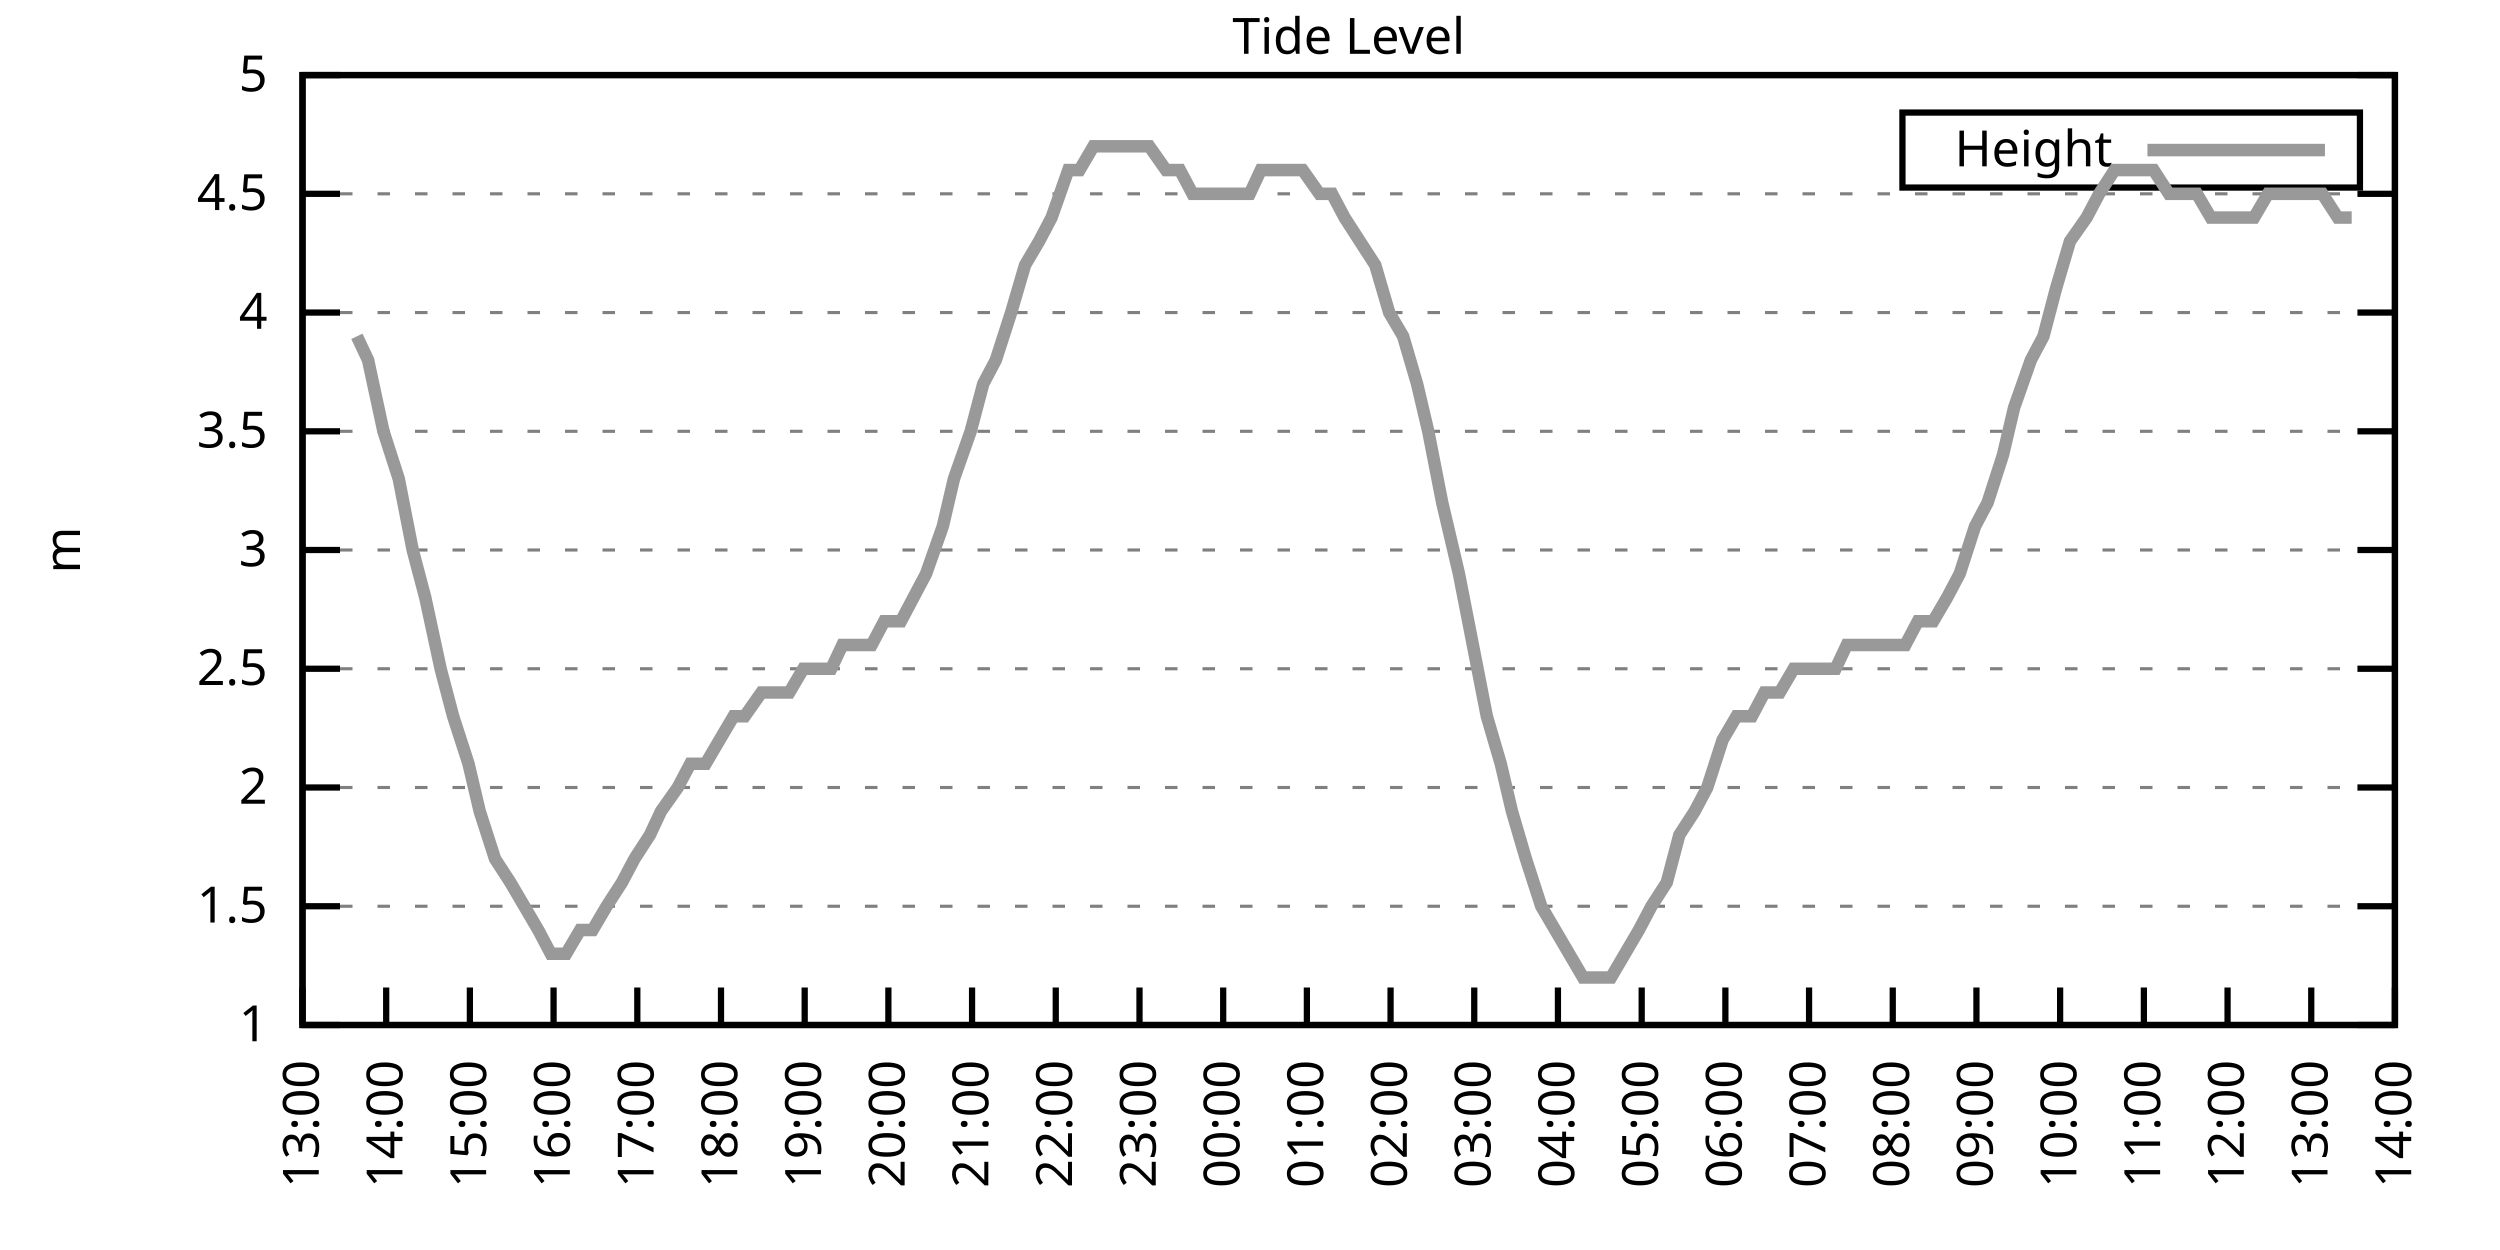
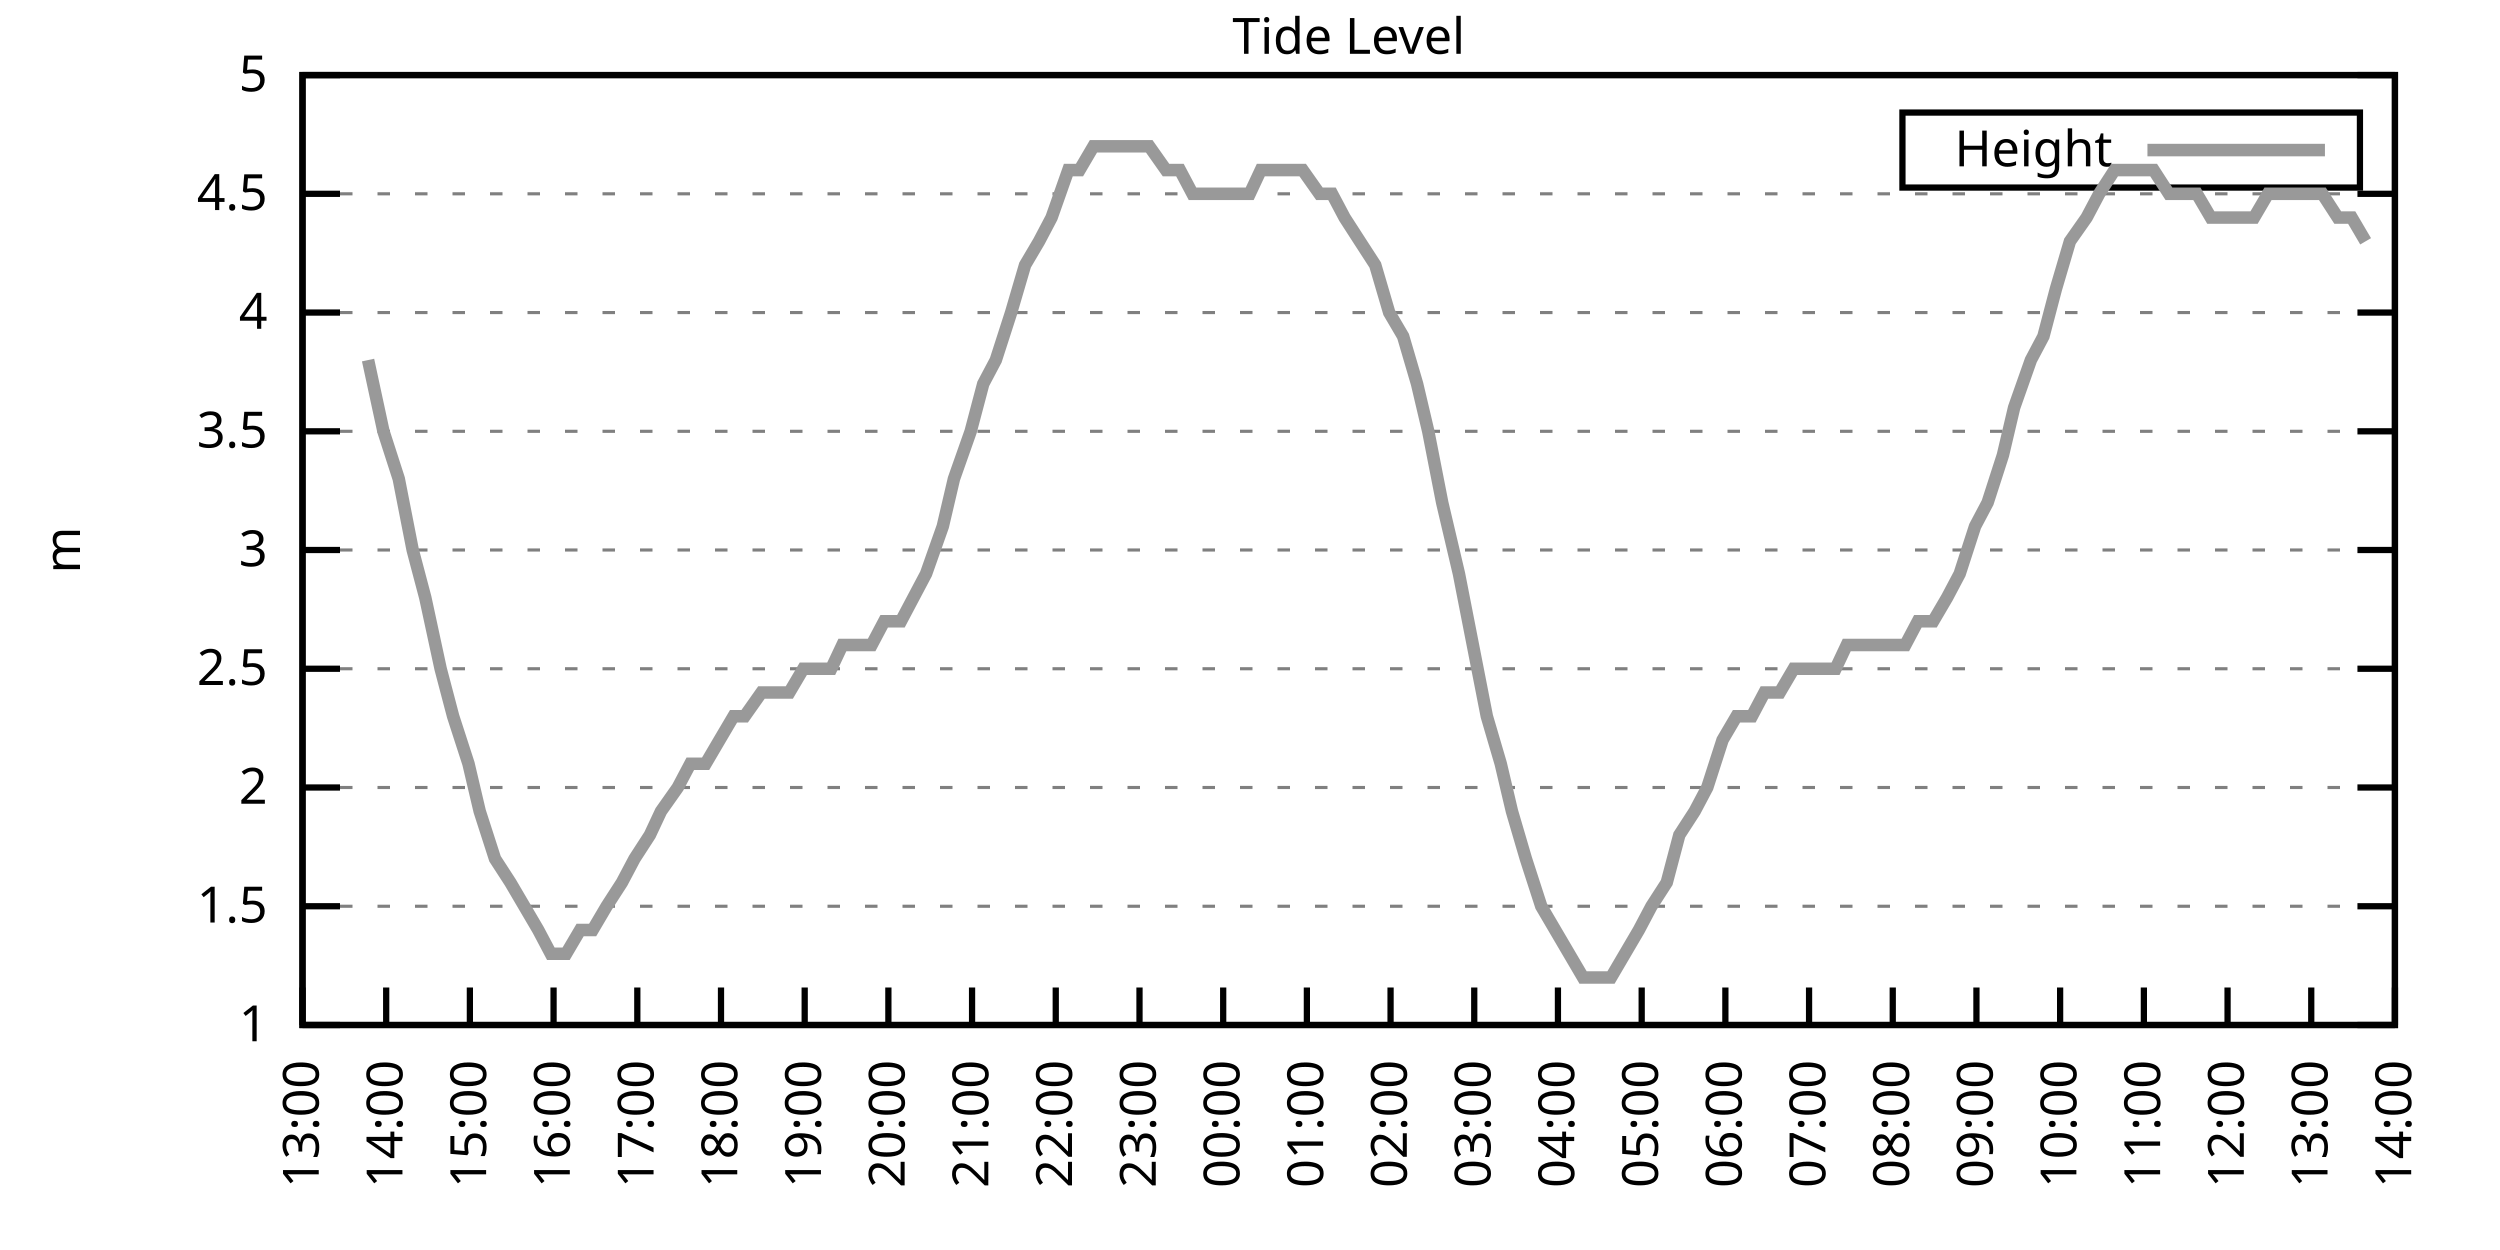
<svg xmlns="http://www.w3.org/2000/svg" xmlns:xlink="http://www.w3.org/1999/xlink" width="400" height="200" viewBox="0 0 400 200">
  <g id="gnuplot_canvas">
    <rect x="0" y="0" width="400" height="200" fill="none" />
    <defs>
      <circle id="gpDot" r="0.5" stroke-width="0.5" stroke="currentColor" />
      <path id="gpPt0" stroke-width="0.333" stroke="currentColor" d="M-1,0 h2 M0,-1 v2" />
      <path id="gpPt1" stroke-width="0.333" stroke="currentColor" d="M-1,-1 L1,1 M1,-1 L-1,1" />
      <path id="gpPt2" stroke-width="0.333" stroke="currentColor" d="M-1,0 L1,0 M0,-1 L0,1 M-1,-1 L1,1 M-1,1 L1,-1" />
      <rect id="gpPt3" stroke-width="0.333" stroke="currentColor" x="-1" y="-1" width="2" height="2" />
      <rect id="gpPt4" stroke-width="0.333" stroke="currentColor" fill="currentColor" x="-1" y="-1" width="2" height="2" />
      <circle id="gpPt5" stroke-width="0.333" stroke="currentColor" cx="0" cy="0" r="1" />
      <use xlink:href="#gpPt5" id="gpPt6" fill="currentColor" stroke="none" />
      <path id="gpPt7" stroke-width="0.333" stroke="currentColor" d="M0,-1.33 L-1.33,0.67 L1.33,0.67 z" />
      <use xlink:href="#gpPt7" id="gpPt8" fill="currentColor" stroke="none" />
      <use xlink:href="#gpPt7" id="gpPt9" stroke="currentColor" transform="rotate(180)" />
      <use xlink:href="#gpPt9" id="gpPt10" fill="currentColor" stroke="none" />
      <use xlink:href="#gpPt3" id="gpPt11" stroke="currentColor" transform="rotate(45)" />
      <use xlink:href="#gpPt11" id="gpPt12" fill="currentColor" stroke="none" />
      <path id="gpPt13" stroke-width="0.333" stroke="currentColor" d="M0,1.330 L1.265,0.411 L0.782,-1.067 L-0.782,-1.076 L-1.265,0.411 z" />
      <use xlink:href="#gpPt13" id="gpPt14" fill="currentColor" stroke="none" />
      <filter id="textbox" filterUnits="objectBoundingBox" x="0" y="0" height="1" width="1">
        <feFlood flood-color="white" flood-opacity="1" result="bgnd" />
        <feComposite in="SourceGraphic" in2="bgnd" operator="atop" />
      </filter>
      <filter id="greybox" filterUnits="objectBoundingBox" x="0" y="0" height="1" width="1">
        <feFlood flood-color="lightgrey" flood-opacity="1" result="grey" />
        <feComposite in="SourceGraphic" in2="grey" operator="atop" />
      </filter>
    </defs>
    <g fill="none" color="white" stroke="currentColor" stroke-width="1.00" stroke-linecap="butt" stroke-linejoin="miter">
</g>
    <g fill="none" color="black" stroke="currentColor" stroke-width="1.00" stroke-linecap="butt" stroke-linejoin="miter">
      <g stroke="none" shape-rendering="crispEdges">
        <polygon fill="rgb(255, 255, 255)" points="48.40,164.00 383.18,164.00 383.18,12.02 48.40,12.02 " />
      </g>
    </g>
    <g fill="none" color="black" stroke="currentColor" stroke-width="1.00" stroke-linecap="butt" stroke-linejoin="miter">
</g>
    <g fill="none" color="black" stroke="black" stroke-width="0.50" stroke-linecap="butt" stroke-linejoin="miter">
</g>
    <g fill="none" color="gray" stroke="currentColor" stroke-width="0.50" stroke-linecap="butt" stroke-linejoin="miter">
      <path stroke="gray" stroke-dasharray="2,4" class="gridline" d="M48.40,164.00 L383.19,164.00  " />
    </g>
    <g fill="none" color="gray" stroke="gray" stroke-width="1.00" stroke-linecap="butt" stroke-linejoin="miter">
</g>
    <g fill="none" color="black" stroke="currentColor" stroke-width="1.00" stroke-linecap="butt" stroke-linejoin="miter">
      <path stroke="black" d="M48.40,164.00 L54.40,164.00 M383.19,164.00 L377.19,164.00  " />
      <g transform="translate(42.80,166.60)" stroke="none" fill="black" font-family="Sans" font-size="8.00" text-anchor="end">
        <text>
          <tspan font-family="Sans"> 1</tspan>
        </text>
      </g>
    </g>
    <g fill="none" color="black" stroke="currentColor" stroke-width="1.00" stroke-linecap="butt" stroke-linejoin="miter">
</g>
    <g fill="none" color="black" stroke="black" stroke-width="0.50" stroke-linecap="butt" stroke-linejoin="miter">
</g>
    <g fill="none" color="gray" stroke="currentColor" stroke-width="0.50" stroke-linecap="butt" stroke-linejoin="miter">
      <path stroke="gray" stroke-dasharray="2,4" class="gridline" d="M48.40,145.00 L383.19,145.00  " />
    </g>
    <g fill="none" color="gray" stroke="gray" stroke-width="1.00" stroke-linecap="butt" stroke-linejoin="miter">
</g>
    <g fill="none" color="black" stroke="currentColor" stroke-width="1.00" stroke-linecap="butt" stroke-linejoin="miter">
      <path stroke="black" d="M48.40,145.00 L54.40,145.00 M383.19,145.00 L377.19,145.00  " />
      <g transform="translate(42.80,147.60)" stroke="none" fill="black" font-family="Sans" font-size="8.00" text-anchor="end">
        <text>
          <tspan font-family="Sans"> 1.5</tspan>
        </text>
      </g>
    </g>
    <g fill="none" color="black" stroke="currentColor" stroke-width="1.00" stroke-linecap="butt" stroke-linejoin="miter">
</g>
    <g fill="none" color="black" stroke="black" stroke-width="0.50" stroke-linecap="butt" stroke-linejoin="miter">
</g>
    <g fill="none" color="gray" stroke="currentColor" stroke-width="0.50" stroke-linecap="butt" stroke-linejoin="miter">
      <path stroke="gray" stroke-dasharray="2,4" class="gridline" d="M48.40,126.00 L383.19,126.00  " />
    </g>
    <g fill="none" color="gray" stroke="gray" stroke-width="1.00" stroke-linecap="butt" stroke-linejoin="miter">
</g>
    <g fill="none" color="black" stroke="currentColor" stroke-width="1.00" stroke-linecap="butt" stroke-linejoin="miter">
      <path stroke="black" d="M48.40,126.00 L54.40,126.00 M383.19,126.00 L377.19,126.00  " />
      <g transform="translate(42.80,128.60)" stroke="none" fill="black" font-family="Sans" font-size="8.00" text-anchor="end">
        <text>
          <tspan font-family="Sans"> 2</tspan>
        </text>
      </g>
    </g>
    <g fill="none" color="black" stroke="currentColor" stroke-width="1.00" stroke-linecap="butt" stroke-linejoin="miter">
</g>
    <g fill="none" color="black" stroke="black" stroke-width="0.50" stroke-linecap="butt" stroke-linejoin="miter">
</g>
    <g fill="none" color="gray" stroke="currentColor" stroke-width="0.50" stroke-linecap="butt" stroke-linejoin="miter">
      <path stroke="gray" stroke-dasharray="2,4" class="gridline" d="M48.40,107.00 L383.19,107.00  " />
    </g>
    <g fill="none" color="gray" stroke="gray" stroke-width="1.00" stroke-linecap="butt" stroke-linejoin="miter">
</g>
    <g fill="none" color="black" stroke="currentColor" stroke-width="1.00" stroke-linecap="butt" stroke-linejoin="miter">
      <path stroke="black" d="M48.40,107.00 L54.40,107.00 M383.19,107.00 L377.19,107.00  " />
      <g transform="translate(42.80,109.60)" stroke="none" fill="black" font-family="Sans" font-size="8.00" text-anchor="end">
        <text>
          <tspan font-family="Sans"> 2.5</tspan>
        </text>
      </g>
    </g>
    <g fill="none" color="black" stroke="currentColor" stroke-width="1.00" stroke-linecap="butt" stroke-linejoin="miter">
</g>
    <g fill="none" color="black" stroke="black" stroke-width="0.50" stroke-linecap="butt" stroke-linejoin="miter">
</g>
    <g fill="none" color="gray" stroke="currentColor" stroke-width="0.50" stroke-linecap="butt" stroke-linejoin="miter">
      <path stroke="gray" stroke-dasharray="2,4" class="gridline" d="M48.40,88.00 L383.19,88.00  " />
    </g>
    <g fill="none" color="gray" stroke="gray" stroke-width="1.00" stroke-linecap="butt" stroke-linejoin="miter">
</g>
    <g fill="none" color="black" stroke="currentColor" stroke-width="1.00" stroke-linecap="butt" stroke-linejoin="miter">
      <path stroke="black" d="M48.40,88.00 L54.40,88.00 M383.19,88.00 L377.19,88.00  " />
      <g transform="translate(42.80,90.60)" stroke="none" fill="black" font-family="Sans" font-size="8.00" text-anchor="end">
        <text>
          <tspan font-family="Sans"> 3</tspan>
        </text>
      </g>
    </g>
    <g fill="none" color="black" stroke="currentColor" stroke-width="1.00" stroke-linecap="butt" stroke-linejoin="miter">
</g>
    <g fill="none" color="black" stroke="black" stroke-width="0.50" stroke-linecap="butt" stroke-linejoin="miter">
</g>
    <g fill="none" color="gray" stroke="currentColor" stroke-width="0.50" stroke-linecap="butt" stroke-linejoin="miter">
      <path stroke="gray" stroke-dasharray="2,4" class="gridline" d="M48.40,69.01 L383.19,69.01  " />
    </g>
    <g fill="none" color="gray" stroke="gray" stroke-width="1.00" stroke-linecap="butt" stroke-linejoin="miter">
</g>
    <g fill="none" color="black" stroke="currentColor" stroke-width="1.00" stroke-linecap="butt" stroke-linejoin="miter">
      <path stroke="black" d="M48.40,69.01 L54.40,69.01 M383.19,69.01 L377.19,69.01  " />
      <g transform="translate(42.80,71.61)" stroke="none" fill="black" font-family="Sans" font-size="8.00" text-anchor="end">
        <text>
          <tspan font-family="Sans"> 3.5</tspan>
        </text>
      </g>
    </g>
    <g fill="none" color="black" stroke="currentColor" stroke-width="1.00" stroke-linecap="butt" stroke-linejoin="miter">
</g>
    <g fill="none" color="black" stroke="black" stroke-width="0.50" stroke-linecap="butt" stroke-linejoin="miter">
</g>
    <g fill="none" color="gray" stroke="currentColor" stroke-width="0.50" stroke-linecap="butt" stroke-linejoin="miter">
      <path stroke="gray" stroke-dasharray="2,4" class="gridline" d="M48.40,50.01 L383.19,50.01  " />
    </g>
    <g fill="none" color="gray" stroke="gray" stroke-width="1.00" stroke-linecap="butt" stroke-linejoin="miter">
</g>
    <g fill="none" color="black" stroke="currentColor" stroke-width="1.00" stroke-linecap="butt" stroke-linejoin="miter">
      <path stroke="black" d="M48.40,50.01 L54.40,50.01 M383.19,50.01 L377.19,50.01  " />
      <g transform="translate(42.80,52.61)" stroke="none" fill="black" font-family="Sans" font-size="8.00" text-anchor="end">
        <text>
          <tspan font-family="Sans"> 4</tspan>
        </text>
      </g>
    </g>
    <g fill="none" color="black" stroke="currentColor" stroke-width="1.00" stroke-linecap="butt" stroke-linejoin="miter">
</g>
    <g fill="none" color="black" stroke="black" stroke-width="0.50" stroke-linecap="butt" stroke-linejoin="miter">
</g>
    <g fill="none" color="gray" stroke="currentColor" stroke-width="0.50" stroke-linecap="butt" stroke-linejoin="miter">
      <path stroke="gray" stroke-dasharray="2,4" class="gridline" d="M48.40,31.01 L383.19,31.01  " />
    </g>
    <g fill="none" color="gray" stroke="gray" stroke-width="1.00" stroke-linecap="butt" stroke-linejoin="miter">
</g>
    <g fill="none" color="black" stroke="currentColor" stroke-width="1.00" stroke-linecap="butt" stroke-linejoin="miter">
      <path stroke="black" d="M48.40,31.01 L54.40,31.01 M383.19,31.01 L377.19,31.01  " />
      <g transform="translate(42.80,33.61)" stroke="none" fill="black" font-family="Sans" font-size="8.00" text-anchor="end">
        <text>
          <tspan font-family="Sans"> 4.5</tspan>
        </text>
      </g>
    </g>
    <g fill="none" color="black" stroke="currentColor" stroke-width="1.00" stroke-linecap="butt" stroke-linejoin="miter">
</g>
    <g fill="none" color="black" stroke="black" stroke-width="0.50" stroke-linecap="butt" stroke-linejoin="miter">
</g>
    <g fill="none" color="gray" stroke="currentColor" stroke-width="0.50" stroke-linecap="butt" stroke-linejoin="miter">
      <path stroke="gray" stroke-dasharray="2,4" class="gridline" d="M48.40,12.01 L383.19,12.01  " />
    </g>
    <g fill="none" color="gray" stroke="gray" stroke-width="1.00" stroke-linecap="butt" stroke-linejoin="miter">
</g>
    <g fill="none" color="black" stroke="currentColor" stroke-width="1.00" stroke-linecap="butt" stroke-linejoin="miter">
      <path stroke="black" d="M48.40,12.01 L54.40,12.01 M383.19,12.01 L377.19,12.01  " />
      <g transform="translate(42.80,14.61)" stroke="none" fill="black" font-family="Sans" font-size="8.00" text-anchor="end">
        <text>
          <tspan font-family="Sans"> 5</tspan>
        </text>
      </g>
    </g>
    <g fill="none" color="black" stroke="currentColor" stroke-width="1.00" stroke-linecap="butt" stroke-linejoin="miter">
      <path stroke="black" d="M48.40,164.00 L48.40,158.00  " />
      <g transform="translate(51.00,169.60) rotate(270.00)" stroke="none" fill="black" font-family="Sans" font-size="8.00" text-anchor="end">
        <text>
          <tspan font-family="Sans">13:00</tspan>
        </text>
      </g>
    </g>
    <g fill="none" color="black" stroke="currentColor" stroke-width="1.00" stroke-linecap="butt" stroke-linejoin="miter">
      <path stroke="black" d="M61.79,164.00 L61.79,158.00  " />
      <g transform="translate(64.39,169.60) rotate(270.00)" stroke="none" fill="black" font-family="Sans" font-size="8.00" text-anchor="end">
        <text>
          <tspan font-family="Sans">14:00</tspan>
        </text>
      </g>
    </g>
    <g fill="none" color="black" stroke="currentColor" stroke-width="1.00" stroke-linecap="butt" stroke-linejoin="miter">
      <path stroke="black" d="M75.18,164.00 L75.18,158.00  " />
      <g transform="translate(77.78,169.60) rotate(270.00)" stroke="none" fill="black" font-family="Sans" font-size="8.00" text-anchor="end">
        <text>
          <tspan font-family="Sans">15:00</tspan>
        </text>
      </g>
    </g>
    <g fill="none" color="black" stroke="currentColor" stroke-width="1.00" stroke-linecap="butt" stroke-linejoin="miter">
      <path stroke="black" d="M88.57,164.00 L88.57,158.00  " />
      <g transform="translate(91.17,169.60) rotate(270.00)" stroke="none" fill="black" font-family="Sans" font-size="8.00" text-anchor="end">
        <text>
          <tspan font-family="Sans">16:00</tspan>
        </text>
      </g>
    </g>
    <g fill="none" color="black" stroke="currentColor" stroke-width="1.00" stroke-linecap="butt" stroke-linejoin="miter">
      <path stroke="black" d="M101.97,164.00 L101.97,158.00  " />
      <g transform="translate(104.57,169.60) rotate(270.00)" stroke="none" fill="black" font-family="Sans" font-size="8.00" text-anchor="end">
        <text>
          <tspan font-family="Sans">17:00</tspan>
        </text>
      </g>
    </g>
    <g fill="none" color="black" stroke="currentColor" stroke-width="1.00" stroke-linecap="butt" stroke-linejoin="miter">
      <path stroke="black" d="M115.36,164.00 L115.36,158.00  " />
      <g transform="translate(117.96,169.60) rotate(270.00)" stroke="none" fill="black" font-family="Sans" font-size="8.00" text-anchor="end">
        <text>
          <tspan font-family="Sans">18:00</tspan>
        </text>
      </g>
    </g>
    <g fill="none" color="black" stroke="currentColor" stroke-width="1.00" stroke-linecap="butt" stroke-linejoin="miter">
      <path stroke="black" d="M128.75,164.00 L128.75,158.00  " />
      <g transform="translate(131.35,169.60) rotate(270.00)" stroke="none" fill="black" font-family="Sans" font-size="8.00" text-anchor="end">
        <text>
          <tspan font-family="Sans">19:00</tspan>
        </text>
      </g>
    </g>
    <g fill="none" color="black" stroke="currentColor" stroke-width="1.00" stroke-linecap="butt" stroke-linejoin="miter">
      <path stroke="black" d="M142.14,164.00 L142.14,158.00  " />
      <g transform="translate(144.74,169.60) rotate(270.00)" stroke="none" fill="black" font-family="Sans" font-size="8.00" text-anchor="end">
        <text>
          <tspan font-family="Sans">20:00</tspan>
        </text>
      </g>
    </g>
    <g fill="none" color="black" stroke="currentColor" stroke-width="1.00" stroke-linecap="butt" stroke-linejoin="miter">
      <path stroke="black" d="M155.53,164.00 L155.53,158.00  " />
      <g transform="translate(158.13,169.60) rotate(270.00)" stroke="none" fill="black" font-family="Sans" font-size="8.00" text-anchor="end">
        <text>
          <tspan font-family="Sans">21:00</tspan>
        </text>
      </g>
    </g>
    <g fill="none" color="black" stroke="currentColor" stroke-width="1.00" stroke-linecap="butt" stroke-linejoin="miter">
      <path stroke="black" d="M168.92,164.00 L168.92,158.00  " />
      <g transform="translate(171.52,169.60) rotate(270.00)" stroke="none" fill="black" font-family="Sans" font-size="8.00" text-anchor="end">
        <text>
          <tspan font-family="Sans">22:00</tspan>
        </text>
      </g>
    </g>
    <g fill="none" color="black" stroke="currentColor" stroke-width="1.00" stroke-linecap="butt" stroke-linejoin="miter">
      <path stroke="black" d="M182.32,164.00 L182.32,158.00  " />
      <g transform="translate(184.92,169.60) rotate(270.00)" stroke="none" fill="black" font-family="Sans" font-size="8.00" text-anchor="end">
        <text>
          <tspan font-family="Sans">23:00</tspan>
        </text>
      </g>
    </g>
    <g fill="none" color="black" stroke="currentColor" stroke-width="1.00" stroke-linecap="butt" stroke-linejoin="miter">
      <path stroke="black" d="M195.71,164.00 L195.71,158.00  " />
      <g transform="translate(198.31,169.60) rotate(270.00)" stroke="none" fill="black" font-family="Sans" font-size="8.00" text-anchor="end">
        <text>
          <tspan font-family="Sans">00:00</tspan>
        </text>
      </g>
    </g>
    <g fill="none" color="black" stroke="currentColor" stroke-width="1.00" stroke-linecap="butt" stroke-linejoin="miter">
      <path stroke="black" d="M209.10,164.00 L209.10,158.00  " />
      <g transform="translate(211.70,169.60) rotate(270.00)" stroke="none" fill="black" font-family="Sans" font-size="8.00" text-anchor="end">
        <text>
          <tspan font-family="Sans">01:00</tspan>
        </text>
      </g>
    </g>
    <g fill="none" color="black" stroke="currentColor" stroke-width="1.00" stroke-linecap="butt" stroke-linejoin="miter">
      <path stroke="black" d="M222.49,164.00 L222.49,158.00  " />
      <g transform="translate(225.09,169.60) rotate(270.00)" stroke="none" fill="black" font-family="Sans" font-size="8.00" text-anchor="end">
        <text>
          <tspan font-family="Sans">02:00</tspan>
        </text>
      </g>
    </g>
    <g fill="none" color="black" stroke="currentColor" stroke-width="1.00" stroke-linecap="butt" stroke-linejoin="miter">
      <path stroke="black" d="M235.88,164.00 L235.88,158.00  " />
      <g transform="translate(238.48,169.60) rotate(270.00)" stroke="none" fill="black" font-family="Sans" font-size="8.00" text-anchor="end">
        <text>
          <tspan font-family="Sans">03:00</tspan>
        </text>
      </g>
    </g>
    <g fill="none" color="black" stroke="currentColor" stroke-width="1.00" stroke-linecap="butt" stroke-linejoin="miter">
      <path stroke="black" d="M249.27,164.00 L249.27,158.00  " />
      <g transform="translate(251.87,169.60) rotate(270.00)" stroke="none" fill="black" font-family="Sans" font-size="8.00" text-anchor="end">
        <text>
          <tspan font-family="Sans">04:00</tspan>
        </text>
      </g>
    </g>
    <g fill="none" color="black" stroke="currentColor" stroke-width="1.00" stroke-linecap="butt" stroke-linejoin="miter">
      <path stroke="black" d="M262.67,164.00 L262.67,158.00  " />
      <g transform="translate(265.27,169.60) rotate(270.00)" stroke="none" fill="black" font-family="Sans" font-size="8.00" text-anchor="end">
        <text>
          <tspan font-family="Sans">05:00</tspan>
        </text>
      </g>
    </g>
    <g fill="none" color="black" stroke="currentColor" stroke-width="1.00" stroke-linecap="butt" stroke-linejoin="miter">
      <path stroke="black" d="M276.06,164.00 L276.06,158.00  " />
      <g transform="translate(278.66,169.60) rotate(270.00)" stroke="none" fill="black" font-family="Sans" font-size="8.00" text-anchor="end">
        <text>
          <tspan font-family="Sans">06:00</tspan>
        </text>
      </g>
    </g>
    <g fill="none" color="black" stroke="currentColor" stroke-width="1.00" stroke-linecap="butt" stroke-linejoin="miter">
      <path stroke="black" d="M289.45,164.00 L289.45,158.00  " />
      <g transform="translate(292.05,169.60) rotate(270.00)" stroke="none" fill="black" font-family="Sans" font-size="8.00" text-anchor="end">
        <text>
          <tspan font-family="Sans">07:00</tspan>
        </text>
      </g>
    </g>
    <g fill="none" color="black" stroke="currentColor" stroke-width="1.00" stroke-linecap="butt" stroke-linejoin="miter">
      <path stroke="black" d="M302.84,164.00 L302.84,158.00  " />
      <g transform="translate(305.44,169.60) rotate(270.00)" stroke="none" fill="black" font-family="Sans" font-size="8.00" text-anchor="end">
        <text>
          <tspan font-family="Sans">08:00</tspan>
        </text>
      </g>
    </g>
    <g fill="none" color="black" stroke="currentColor" stroke-width="1.00" stroke-linecap="butt" stroke-linejoin="miter">
      <path stroke="black" d="M316.23,164.00 L316.23,158.00  " />
      <g transform="translate(318.83,169.60) rotate(270.00)" stroke="none" fill="black" font-family="Sans" font-size="8.00" text-anchor="end">
        <text>
          <tspan font-family="Sans">09:00</tspan>
        </text>
      </g>
    </g>
    <g fill="none" color="black" stroke="currentColor" stroke-width="1.00" stroke-linecap="butt" stroke-linejoin="miter">
      <path stroke="black" d="M329.62,164.00 L329.62,158.00  " />
      <g transform="translate(332.22,169.60) rotate(270.00)" stroke="none" fill="black" font-family="Sans" font-size="8.00" text-anchor="end">
        <text>
          <tspan font-family="Sans">10:00</tspan>
        </text>
      </g>
    </g>
    <g fill="none" color="black" stroke="currentColor" stroke-width="1.00" stroke-linecap="butt" stroke-linejoin="miter">
      <path stroke="black" d="M343.02,164.00 L343.02,158.00  " />
      <g transform="translate(345.62,169.60) rotate(270.00)" stroke="none" fill="black" font-family="Sans" font-size="8.00" text-anchor="end">
        <text>
          <tspan font-family="Sans">11:00</tspan>
        </text>
      </g>
    </g>
    <g fill="none" color="black" stroke="currentColor" stroke-width="1.00" stroke-linecap="butt" stroke-linejoin="miter">
      <path stroke="black" d="M356.41,164.00 L356.41,158.00  " />
      <g transform="translate(359.01,169.60) rotate(270.00)" stroke="none" fill="black" font-family="Sans" font-size="8.00" text-anchor="end">
        <text>
          <tspan font-family="Sans">12:00</tspan>
        </text>
      </g>
    </g>
    <g fill="none" color="black" stroke="currentColor" stroke-width="1.00" stroke-linecap="butt" stroke-linejoin="miter">
      <path stroke="black" d="M369.80,164.00 L369.80,158.00  " />
      <g transform="translate(372.40,169.60) rotate(270.00)" stroke="none" fill="black" font-family="Sans" font-size="8.00" text-anchor="end">
        <text>
          <tspan font-family="Sans">13:00</tspan>
        </text>
      </g>
    </g>
    <g fill="none" color="black" stroke="currentColor" stroke-width="1.00" stroke-linecap="butt" stroke-linejoin="miter">
      <path stroke="black" d="M383.19,164.00 L383.19,158.00  " />
      <g transform="translate(385.79,169.60) rotate(270.00)" stroke="none" fill="black" font-family="Sans" font-size="8.00" text-anchor="end">
        <text>
          <tspan font-family="Sans">14:00</tspan>
        </text>
      </g>
    </g>
    <g fill="none" color="black" stroke="currentColor" stroke-width="1.00" stroke-linecap="butt" stroke-linejoin="miter">
</g>
    <g fill="none" color="black" stroke="currentColor" stroke-width="1.00" stroke-linecap="butt" stroke-linejoin="miter">
      <path stroke="black" d="M48.40,12.01 L48.40,164.00 L383.19,164.00 L383.19,12.01 L48.40,12.01 Z  " />
    </g>
    <g fill="none" color="black" stroke="currentColor" stroke-width="1.00" stroke-linecap="butt" stroke-linejoin="miter">
</g>
    <g fill="none" color="black" stroke="currentColor" stroke-width="1.00" stroke-linecap="butt" stroke-linejoin="miter">
      <path stroke="black" d="M304.39,30.01 L304.39,18.01 L377.59,18.01 L377.59,30.01 L304.39,30.01 Z  " />
    </g>
    <g id="Tide_level_plot_1">
      <g fill="none" color="white" stroke="black" stroke-width="2.00" stroke-linecap="butt" stroke-linejoin="miter">
</g>
      <g fill="none" color="black" stroke="currentColor" stroke-width="2.00" stroke-linecap="butt" stroke-linejoin="miter">
        <g transform="translate(337.99,26.61)" stroke="none" fill="black" font-family="Sans" font-size="8.00" text-anchor="end">
          <text>
            <tspan font-family="Sans">Height</tspan>
          </text>
        </g>
      </g>
      <g fill="none" color="black" stroke="currentColor" stroke-width="2.00" stroke-linecap="butt" stroke-linejoin="miter">
-         <path stroke="rgb(153, 153, 153)" d="M343.59,24.01 L371.99,24.01 M57.10,53.81 L58.89,57.61 L61.35,69.01 L63.80,76.61 L66.03,88.00 L68.04,95.60   L70.50,107.00 L72.50,114.60 L74.96,122.20 L76.75,129.80 L79.20,137.40 L81.66,141.20 L83.89,145.00 L86.12,148.80   L88.13,152.60 L90.58,152.60 L92.82,148.80 L94.82,148.80 L97.06,145.00 L99.51,141.20 L101.52,137.40 L103.98,133.60   L105.76,129.80 L108.44,126.00 L110.45,122.20 L112.90,122.20 L115.13,118.40 L117.37,114.60 L119.15,114.60 L121.83,110.80   L123.84,110.80 L126.29,110.80 L128.53,107.00 L130.76,107.00 L132.99,107.00 L134.78,103.20 L137.45,103.20 L139.46,103.20   L141.47,99.40 L144.15,99.40 L146.16,95.60 L148.17,91.80 L150.85,84.21 L152.63,76.61 L155.31,69.01 L157.32,61.41   L159.33,57.61 L161.78,50.01 L164.01,42.41 L166.25,38.61 L168.25,34.81 L170.93,27.21 L172.72,27.21 L174.95,23.41   L177.41,23.41 L179.86,23.41 L181.65,23.41 L183.88,23.41 L186.56,27.21 L188.79,27.21 L190.80,31.01 L192.81,31.01   L195.48,31.01 L197.49,31.01 L199.95,31.01 L201.73,27.21 L203.97,27.21 L206.20,27.21 L208.43,27.21 L211.11,31.01   L213.12,31.01 L215.13,34.81 L217.58,38.61 L220.04,42.41 L222.27,50.01 L224.50,53.81 L226.73,61.41 L228.52,69.01   L230.75,80.41 L233.43,91.80 L235.66,103.20 L237.89,114.60 L240.12,122.20 L241.91,129.80 L244.14,137.40 L246.60,145.00   L248.83,148.80 L251.06,152.60 L253.29,156.40 L255.52,156.40 L257.76,156.40 L259.99,152.60 L262.22,148.80 L264.23,145.00   L266.68,141.20 L268.69,133.60 L271.15,129.80 L273.16,126.00 L275.61,118.40 L277.84,114.60 L280.30,114.60 L282.31,110.80   L284.76,110.80 L286.99,107.00 L288.78,107.00 L291.46,107.00 L293.69,107.00 L295.48,103.20 L298.15,103.20 L300.16,103.20   L302.62,103.20 L304.85,103.20 L306.86,99.40 L309.31,99.40 L311.54,95.60 L313.55,91.80 L316.01,84.21 L318.02,80.41   L320.47,72.81 L322.26,65.21 L324.94,57.61 L326.95,53.81 L328.95,46.21 L331.19,38.61 L333.86,34.81 L335.87,31.01   L338.33,27.21 L340.56,27.21 L342.35,27.21 L344.58,27.21 L347.03,31.01 L349.49,31.01 L351.50,31.01 L353.73,34.81   L360.65,34.81 L362.88,31.01 L365.11,31.01 L367.34,31.01 L369.35,31.01 L371.58,31.01 L374.04,34.81 L376.27,34.81    " />
+         <path stroke="rgb(153, 153, 153)" d="M343.59,24.01 L371.99,24.01 M58.89,57.61 L61.35,69.01 L63.80,76.61 L66.03,88.00 L68.04,95.60 L70.50,107.00   L72.50,114.60 L74.96,122.20 L76.75,129.80 L79.20,137.40 L81.66,141.20 L83.89,145.00 L86.12,148.80 L88.13,152.60   L90.58,152.60 L92.82,148.80 L94.82,148.80 L97.06,145.00 L99.51,141.20 L101.52,137.40 L103.98,133.60 L105.76,129.80   L108.44,126.00 L110.45,122.20 L112.90,122.20 L115.13,118.40 L117.37,114.60 L119.15,114.60 L121.83,110.80 L123.84,110.80   L126.29,110.80 L128.53,107.00 L130.76,107.00 L132.99,107.00 L134.78,103.20 L137.45,103.20 L139.46,103.20 L141.47,99.40   L144.15,99.40 L146.16,95.60 L148.17,91.80 L150.85,84.21 L152.63,76.61 L155.31,69.01 L157.32,61.41 L159.33,57.61   L161.78,50.01 L164.01,42.41 L166.25,38.61 L168.25,34.81 L170.93,27.21 L172.72,27.21 L174.95,23.41 L177.41,23.41   L179.86,23.41 L181.65,23.41 L183.88,23.41 L186.56,27.21 L188.79,27.21 L190.80,31.01 L192.81,31.01 L195.48,31.01   L197.49,31.01 L199.95,31.01 L201.73,27.21 L203.97,27.21 L206.20,27.21 L208.43,27.21 L211.11,31.01 L213.12,31.01   L215.13,34.81 L217.58,38.61 L220.04,42.41 L222.27,50.01 L224.50,53.81 L226.73,61.41 L228.52,69.01 L230.75,80.41   L233.43,91.80 L235.66,103.20 L237.89,114.60 L240.12,122.20 L241.91,129.80 L244.14,137.40 L246.60,145.00 L248.83,148.80   L251.06,152.60 L253.29,156.40 L255.52,156.40 L257.76,156.40 L259.99,152.60 L262.22,148.80 L264.23,145.00 L266.68,141.20   L268.69,133.60 L271.15,129.80 L273.16,126.00 L275.61,118.40 L277.84,114.60 L280.30,114.60 L282.31,110.80 L284.76,110.80   L286.99,107.00 L288.78,107.00 L291.46,107.00 L293.69,107.00 L295.48,103.20 L298.15,103.20 L300.16,103.20 L302.62,103.20   L304.85,103.20 L306.86,99.40 L309.31,99.40 L311.54,95.60 L313.55,91.80 L316.01,84.21 L318.02,80.41 L320.47,72.81   L322.26,65.21 L324.94,57.61 L326.95,53.81 L328.95,46.21 L331.19,38.61 L333.86,34.81 L335.87,31.01 L338.33,27.21   L340.56,27.21 L342.35,27.21 L344.58,27.21 L347.03,31.01 L349.49,31.01 L351.50,31.01 L353.73,34.81 L360.65,34.81   L362.88,31.01 L365.11,31.01 L367.34,31.01 L369.35,31.01 L371.58,31.01 L374.04,34.81 L376.27,34.81 L378.50,38.61    " />
      </g>
    </g>
    <g fill="none" color="black" stroke="currentColor" stroke-width="2.00" stroke-linecap="butt" stroke-linejoin="miter">
</g>
    <g fill="none" color="black" stroke="black" stroke-width="1.00" stroke-linecap="butt" stroke-linejoin="miter">
</g>
    <g fill="none" color="black" stroke="currentColor" stroke-width="1.00" stroke-linecap="butt" stroke-linejoin="miter">
      <path stroke="black" d="M48.40,12.01 L48.40,164.00 L383.19,164.00 L383.19,12.01 L48.40,12.01 Z  " />
      <g transform="translate(12.80,88.01) rotate(270.00)" stroke="none" fill="black" font-family="Sans" font-size="8.00" text-anchor="middle">
        <text>
          <tspan font-family="Sans">m</tspan>
        </text>
      </g>
    </g>
    <g fill="none" color="black" stroke="currentColor" stroke-width="1.00" stroke-linecap="butt" stroke-linejoin="miter">
</g>
    <g fill="none" color="black" stroke="currentColor" stroke-width="1.00" stroke-linecap="butt" stroke-linejoin="miter">
      <g transform="translate(215.79,8.61)" stroke="none" fill="black" font-family="Sans" font-size="8.00" text-anchor="middle">
        <text>
          <tspan font-family="Sans">Tide Level</tspan>
        </text>
      </g>
    </g>
    <g fill="none" color="black" stroke="currentColor" stroke-width="1.00" stroke-linecap="butt" stroke-linejoin="miter">
</g>
  </g>
</svg>
